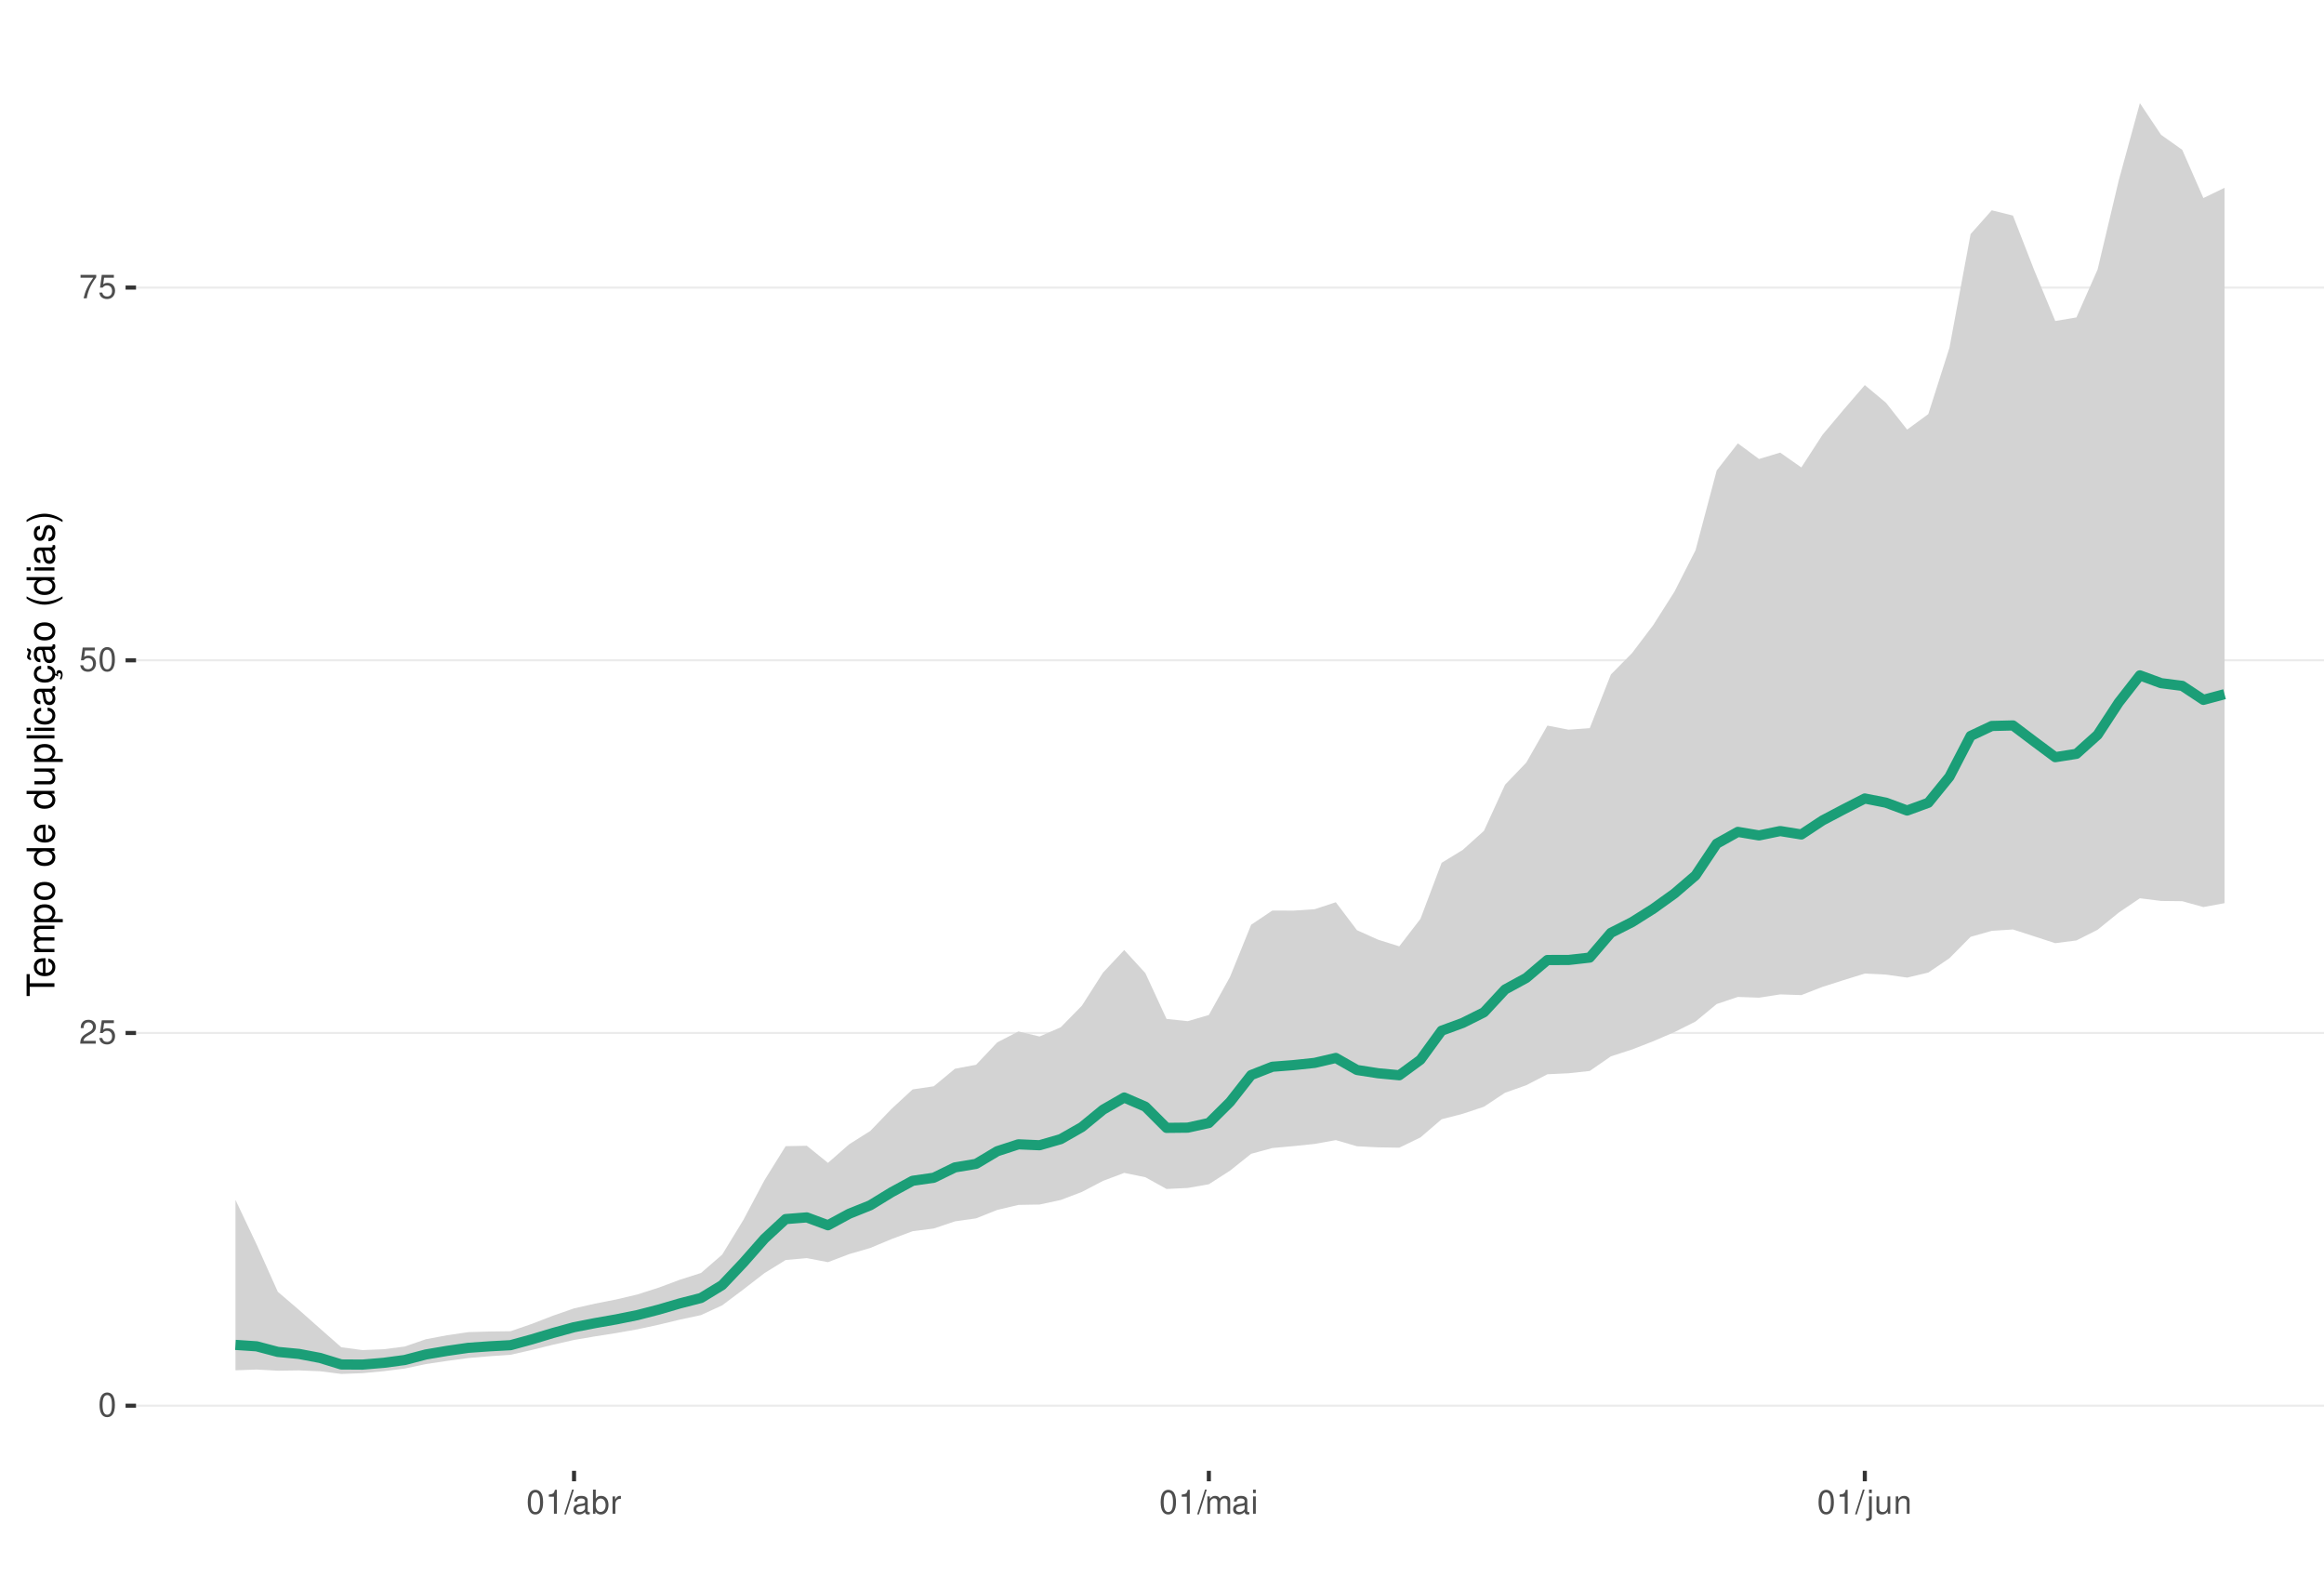
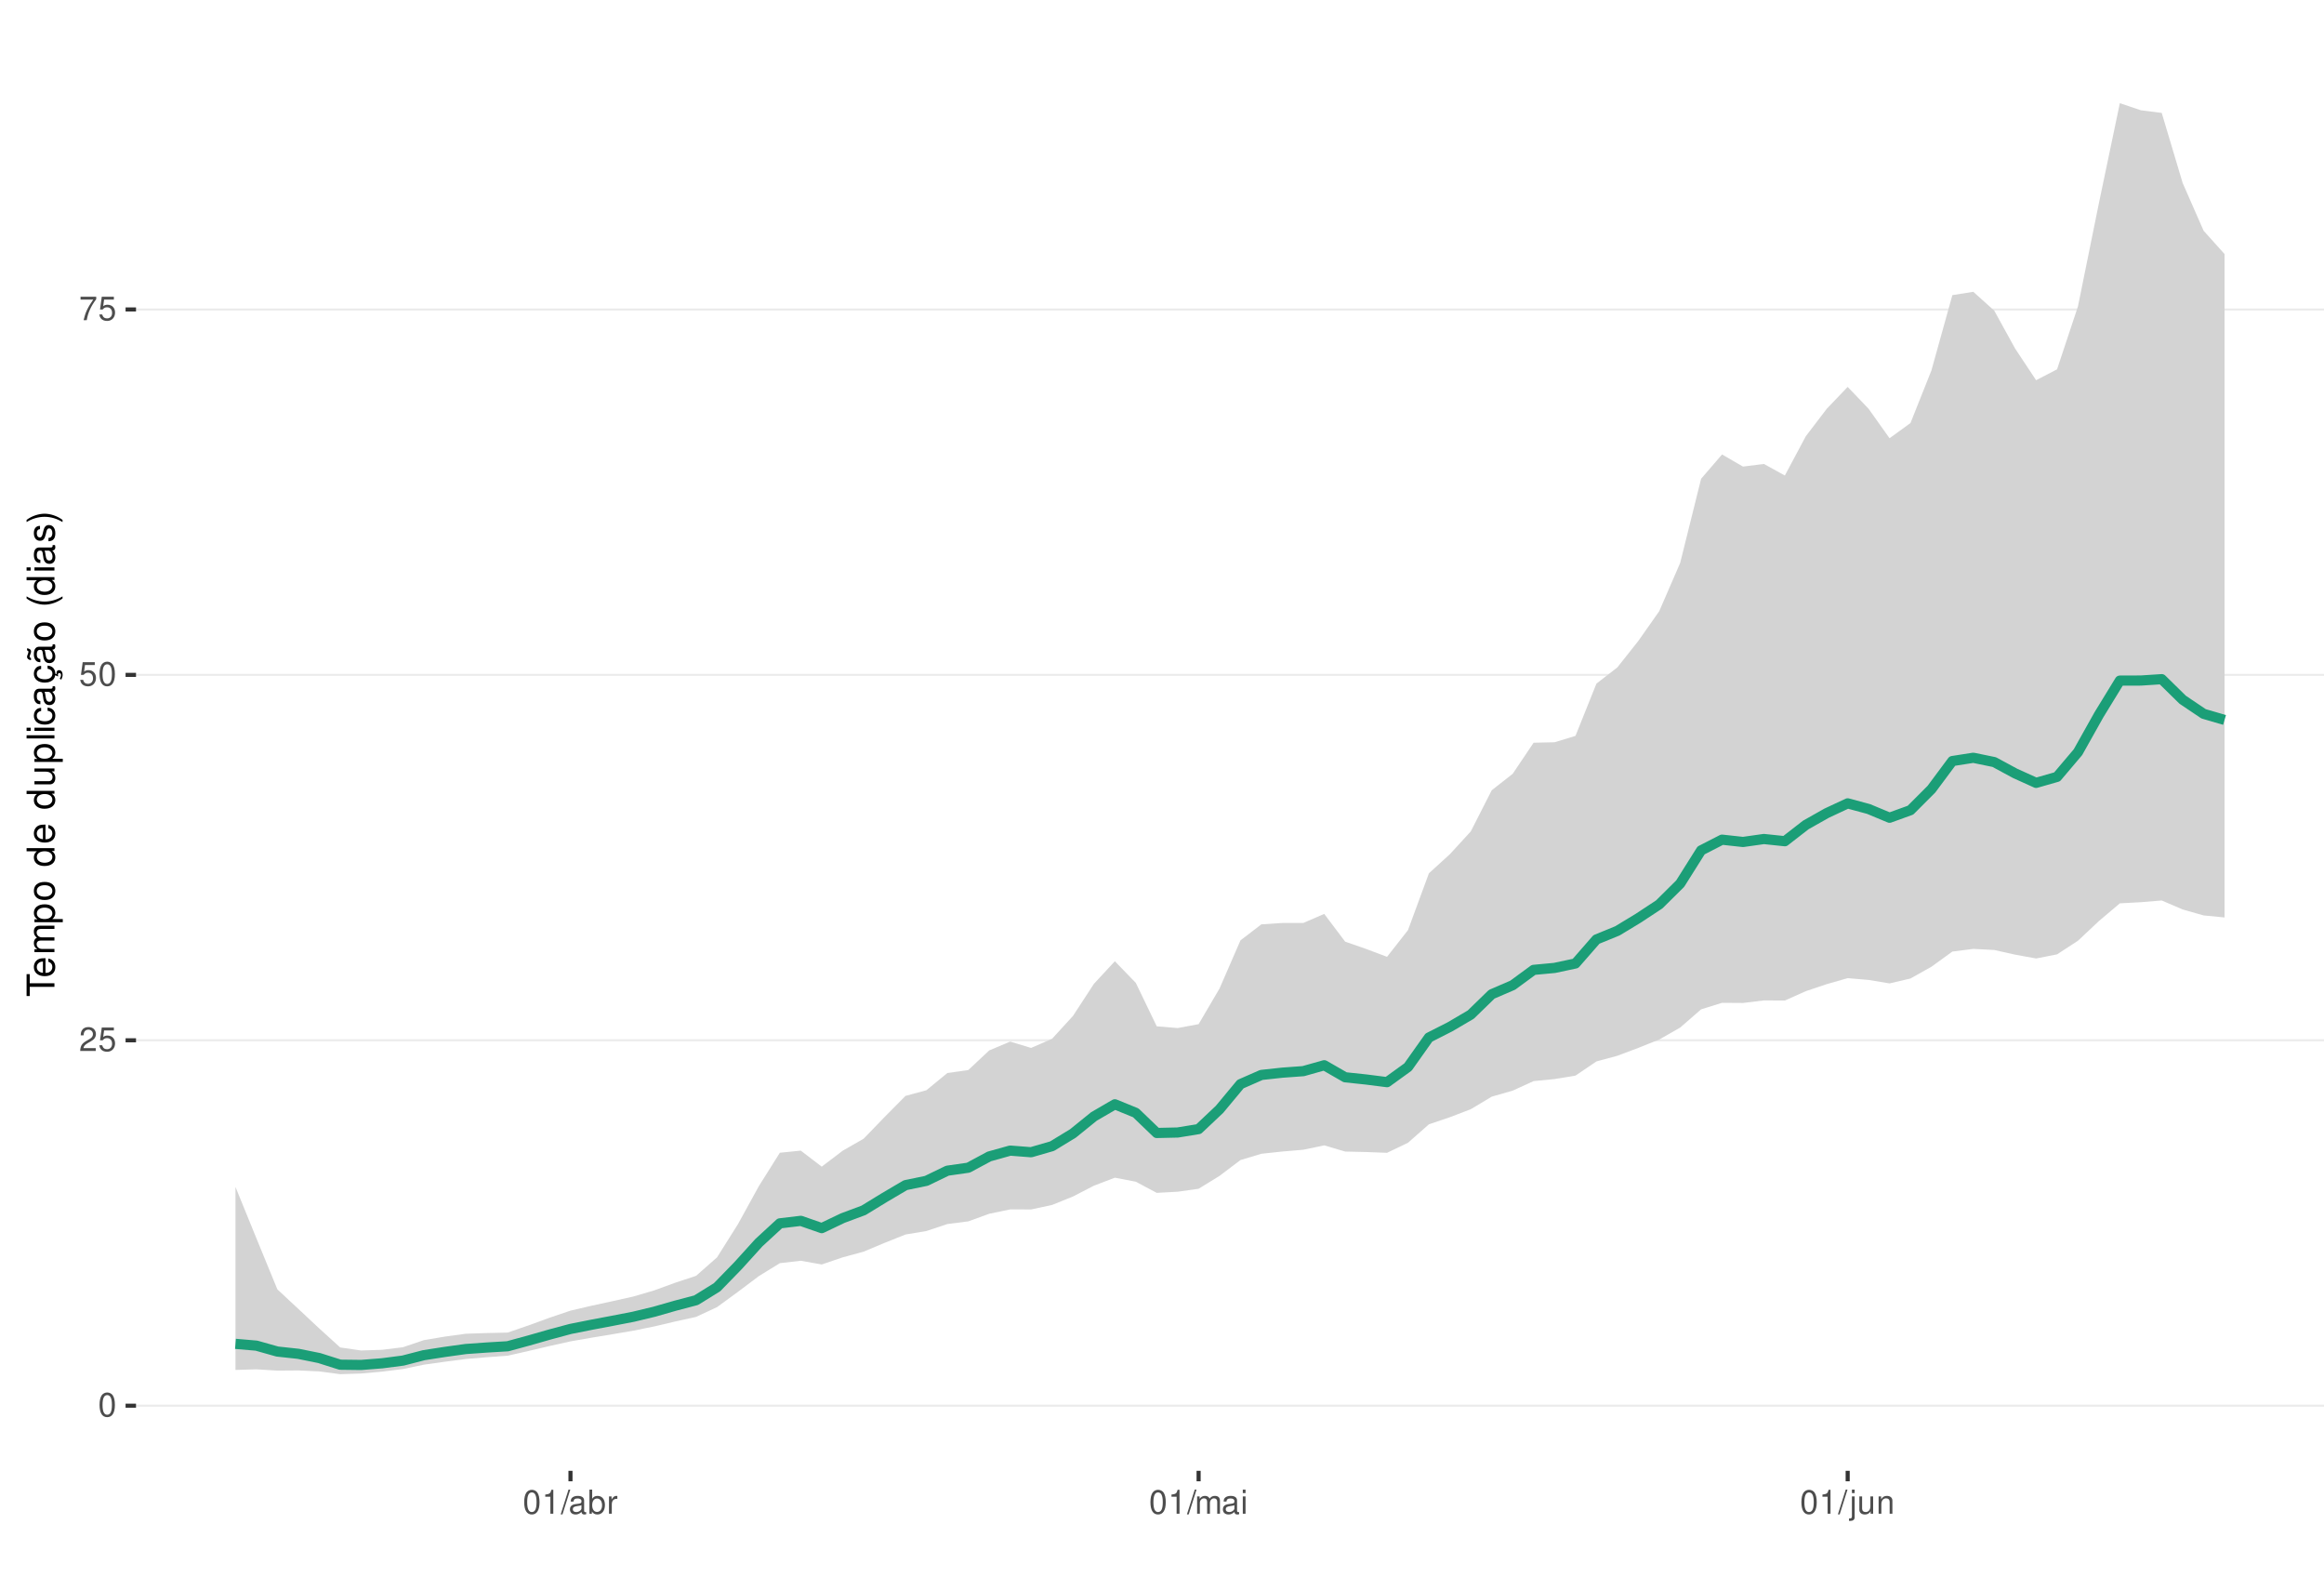
<svg xmlns="http://www.w3.org/2000/svg" xmlns:xlink="http://www.w3.org/1999/xlink" width="609pt" height="413pt" viewBox="0 0 609 413" version="1.1">
  <defs>
    <g>
      <symbol overflow="visible" id="glyph0-0">
        <path style="stroke:none;" d="" />
      </symbol>
      <symbol overflow="visible" id="glyph0-1">
        <path style="stroke:none;" d="M 2.375 -6.266 C 1.812 -6.266 1.297 -6 0.969 -5.578 C 0.578 -5.016 0.375 -4.188 0.375 -3.031 C 0.375 -0.922 1.062 0.203 2.375 0.203 C 3.672 0.203 4.391 -0.922 4.391 -2.984 C 4.391 -4.188 4.203 -5 3.797 -5.578 C 3.469 -6 2.953 -6.266 2.375 -6.266 Z M 2.375 -5.578 C 3.203 -5.578 3.609 -4.75 3.609 -3.047 C 3.609 -1.266 3.219 -0.438 2.359 -0.438 C 1.562 -0.438 1.156 -1.297 1.156 -3.016 C 1.156 -4.75 1.562 -5.578 2.375 -5.578 Z M 2.375 -5.578 " />
      </symbol>
      <symbol overflow="visible" id="glyph0-2">
        <path style="stroke:none;" d="M 4.375 -0.75 L 1.156 -0.75 C 1.234 -1.266 1.5 -1.594 2.266 -2.062 L 3.125 -2.547 C 3.984 -3.016 4.422 -3.656 4.422 -4.438 C 4.422 -4.953 4.219 -5.438 3.859 -5.781 C 3.484 -6.109 3.031 -6.266 2.453 -6.266 C 1.672 -6.266 1.094 -5.984 0.766 -5.438 C 0.547 -5.109 0.453 -4.719 0.438 -4.094 L 1.188 -4.094 C 1.219 -4.516 1.266 -4.766 1.375 -4.984 C 1.578 -5.359 1.969 -5.594 2.438 -5.594 C 3.125 -5.594 3.641 -5.094 3.641 -4.422 C 3.641 -3.906 3.359 -3.484 2.812 -3.172 L 2.016 -2.703 C 0.734 -1.969 0.359 -1.375 0.297 -0.016 L 4.375 -0.016 Z M 4.375 -0.75 " />
      </symbol>
      <symbol overflow="visible" id="glyph0-3">
        <path style="stroke:none;" d="M 4.125 -6.141 L 0.953 -6.141 L 0.5 -2.797 L 1.188 -2.797 C 1.547 -3.219 1.844 -3.375 2.328 -3.375 C 3.156 -3.375 3.656 -2.797 3.656 -1.891 C 3.656 -1.016 3.156 -0.469 2.312 -0.469 C 1.656 -0.469 1.25 -0.812 1.062 -1.5 L 0.297 -1.5 C 0.406 -1 0.5 -0.766 0.672 -0.531 C 1.016 -0.062 1.641 0.203 2.344 0.203 C 3.578 0.203 4.438 -0.703 4.438 -2 C 4.438 -3.219 3.641 -4.047 2.453 -4.047 C 2.031 -4.047 1.672 -3.938 1.328 -3.672 L 1.562 -5.391 L 4.125 -5.391 Z M 4.125 -6.141 " />
      </symbol>
      <symbol overflow="visible" id="glyph0-4">
        <path style="stroke:none;" d="M 4.5 -6.141 L 0.391 -6.141 L 0.391 -5.391 L 3.719 -5.391 C 2.25 -3.297 1.656 -2.016 1.188 0 L 2.016 0 C 2.344 -1.969 3.109 -3.656 4.5 -5.5 Z M 4.5 -6.141 " />
      </symbol>
      <symbol overflow="visible" id="glyph0-5">
        <path style="stroke:none;" d="M 2.234 -4.453 L 2.234 0 L 3 0 L 3 -6.266 L 2.5 -6.266 C 2.234 -5.297 2.062 -5.172 0.891 -5.016 L 0.891 -4.453 Z M 2.234 -4.453 " />
      </symbol>
      <symbol overflow="visible" id="glyph0-6">
        <path style="stroke:none;" d="M 1.984 -6.312 L -0.062 0.172 L 0.406 0.172 L 2.453 -6.312 Z M 1.984 -6.312 " />
      </symbol>
      <symbol overflow="visible" id="glyph0-7">
        <path style="stroke:none;" d="M 4.625 -0.422 C 4.547 -0.406 4.516 -0.406 4.469 -0.406 C 4.219 -0.406 4.078 -0.531 4.078 -0.766 L 4.078 -3.422 C 4.078 -4.234 3.5 -4.672 2.375 -4.672 C 1.719 -4.672 1.188 -4.469 0.875 -4.141 C 0.672 -3.906 0.578 -3.641 0.562 -3.188 L 1.297 -3.188 C 1.344 -3.75 1.672 -4 2.359 -4 C 3.016 -4 3.375 -3.75 3.375 -3.328 L 3.375 -3.141 C 3.359 -2.828 3.203 -2.703 2.609 -2.625 C 1.594 -2.5 1.438 -2.469 1.156 -2.359 C 0.625 -2.125 0.359 -1.734 0.359 -1.141 C 0.359 -0.312 0.938 0.203 1.859 0.203 C 2.422 0.203 2.875 0 3.391 -0.469 C 3.438 0 3.672 0.203 4.141 0.203 C 4.297 0.203 4.391 0.188 4.625 0.125 Z M 3.375 -1.422 C 3.375 -1.188 3.297 -1.031 3.078 -0.844 C 2.781 -0.578 2.438 -0.438 2.016 -0.438 C 1.453 -0.438 1.109 -0.703 1.109 -1.156 C 1.109 -1.641 1.422 -1.875 2.203 -1.984 C 2.984 -2.094 3.125 -2.125 3.375 -2.234 Z M 3.375 -1.422 " />
      </symbol>
      <symbol overflow="visible" id="glyph0-8">
        <path style="stroke:none;" d="M 0.469 -6.312 L 0.469 0 L 1.109 0 L 1.109 -0.578 C 1.469 -0.047 1.922 0.203 2.547 0.203 C 3.75 0.203 4.531 -0.781 4.531 -2.281 C 4.531 -3.75 3.797 -4.672 2.594 -4.672 C 1.969 -4.672 1.531 -4.438 1.188 -3.922 L 1.188 -6.312 Z M 2.453 -3.984 C 3.25 -3.984 3.781 -3.297 3.781 -2.203 C 3.781 -1.172 3.234 -0.469 2.453 -0.469 C 1.672 -0.469 1.188 -1.172 1.188 -2.234 C 1.188 -3.297 1.672 -3.984 2.453 -3.984 Z M 2.453 -3.984 " />
      </symbol>
      <symbol overflow="visible" id="glyph0-9">
        <path style="stroke:none;" d="M 0.594 -4.531 L 0.594 0 L 1.328 0 L 1.328 -2.359 C 1.328 -3.438 1.781 -3.938 2.781 -3.906 L 2.781 -4.641 C 2.656 -4.656 2.594 -4.672 2.5 -4.672 C 2.031 -4.672 1.672 -4.391 1.266 -3.719 L 1.266 -4.531 Z M 0.594 -4.531 " />
      </symbol>
      <symbol overflow="visible" id="glyph0-10">
        <path style="stroke:none;" d="M 0.609 -4.531 L 0.609 0 L 1.328 0 L 1.328 -2.844 C 1.328 -3.5 1.812 -4.031 2.391 -4.031 C 2.938 -4.031 3.234 -3.703 3.234 -3.125 L 3.234 0 L 3.969 0 L 3.969 -2.844 C 3.969 -3.5 4.438 -4.031 5.031 -4.031 C 5.562 -4.031 5.875 -3.703 5.875 -3.125 L 5.875 0 L 6.594 0 L 6.594 -3.406 C 6.594 -4.219 6.125 -4.672 5.281 -4.672 C 4.672 -4.672 4.312 -4.484 3.891 -3.969 C 3.625 -4.453 3.25 -4.672 2.672 -4.672 C 2.062 -4.672 1.656 -4.438 1.266 -3.891 L 1.266 -4.531 Z M 0.609 -4.531 " />
      </symbol>
      <symbol overflow="visible" id="glyph0-11">
        <path style="stroke:none;" d="M 1.297 -4.531 L 0.578 -4.531 L 0.578 0 L 1.297 0 Z M 1.297 -6.312 L 0.578 -6.312 L 0.578 -5.406 L 1.297 -5.406 Z M 1.297 -6.312 " />
      </symbol>
      <symbol overflow="visible" id="glyph0-12">
        <path style="stroke:none;" d="M 0.609 -4.531 L 0.609 0.656 C 0.609 1.109 0.469 1.25 0.016 1.25 C -0.031 1.25 -0.062 1.25 -0.156 1.25 L -0.156 1.859 C -0.062 1.875 -0.031 1.891 0.094 1.891 C 0.906 1.891 1.328 1.562 1.328 0.938 L 1.328 -4.531 Z M 1.328 -6.312 L 0.609 -6.312 L 0.609 -5.406 L 1.328 -5.406 Z M 1.328 -6.312 " />
      </symbol>
      <symbol overflow="visible" id="glyph0-13">
        <path style="stroke:none;" d="M 4.172 0 L 4.172 -4.531 L 3.453 -4.531 L 3.453 -1.969 C 3.453 -1.031 2.969 -0.438 2.219 -0.438 C 1.641 -0.438 1.281 -0.781 1.281 -1.328 L 1.281 -4.531 L 0.562 -4.531 L 0.562 -1.031 C 0.562 -0.281 1.125 0.203 2.016 0.203 C 2.672 0.203 3.094 -0.031 3.516 -0.625 L 3.516 0 Z M 4.172 0 " />
      </symbol>
      <symbol overflow="visible" id="glyph0-14">
        <path style="stroke:none;" d="M 0.609 -4.531 L 0.609 0 L 1.328 0 L 1.328 -2.5 C 1.328 -3.422 1.812 -4.031 2.562 -4.031 C 3.141 -4.031 3.5 -3.688 3.5 -3.141 L 3.5 0 L 4.219 0 L 4.219 -3.422 C 4.219 -4.188 3.656 -4.672 2.781 -4.672 C 2.109 -4.672 1.672 -4.406 1.266 -3.781 L 1.266 -4.531 Z M 0.609 -4.531 " />
      </symbol>
      <symbol overflow="visible" id="glyph1-0">
        <path style="stroke:none;" d="" />
      </symbol>
      <symbol overflow="visible" id="glyph1-1">
        <path style="stroke:none;" d="M -6.469 -3.547 L -6.469 -5.938 L -7.297 -5.938 L -7.297 -0.203 L -6.469 -0.203 L -6.469 -2.609 L 0 -2.609 L 0 -3.547 Z M -6.469 -3.547 " />
      </symbol>
      <symbol overflow="visible" id="glyph1-2">
        <path style="stroke:none;" d="M -2.344 -5.125 C -3.141 -5.125 -3.625 -5.062 -4.016 -4.922 C -4.875 -4.578 -5.391 -3.781 -5.391 -2.797 C -5.391 -1.344 -4.281 -0.406 -2.547 -0.406 C -0.812 -0.406 0.234 -1.297 0.234 -2.781 C 0.234 -3.984 -0.453 -4.812 -1.594 -5.016 L -1.594 -4.188 C -0.906 -3.953 -0.547 -3.484 -0.547 -2.812 C -0.547 -2.281 -0.781 -1.828 -1.219 -1.547 C -1.516 -1.344 -1.812 -1.281 -2.344 -1.266 Z M -3.016 -1.297 C -3.984 -1.359 -4.625 -1.953 -4.625 -2.797 C -4.625 -3.641 -3.953 -4.234 -3.016 -4.234 Z M -3.016 -1.297 " />
      </symbol>
      <symbol overflow="visible" id="glyph1-3">
        <path style="stroke:none;" d="M -5.234 -0.703 L 0 -0.703 L 0 -1.547 L -3.297 -1.547 C -4.047 -1.547 -4.656 -2.094 -4.656 -2.766 C -4.656 -3.391 -4.281 -3.734 -3.609 -3.734 L 0 -3.734 L 0 -4.578 L -3.297 -4.578 C -4.047 -4.578 -4.656 -5.125 -4.656 -5.812 C -4.656 -6.422 -4.266 -6.781 -3.609 -6.781 L 0 -6.781 L 0 -7.625 L -3.938 -7.625 C -4.875 -7.625 -5.391 -7.078 -5.391 -6.094 C -5.391 -5.406 -5.188 -4.984 -4.594 -4.484 C -5.156 -4.188 -5.391 -3.766 -5.391 -3.078 C -5.391 -2.375 -5.125 -1.906 -4.5 -1.469 L -5.234 -1.469 Z M -5.234 -0.703 " />
      </symbol>
      <symbol overflow="visible" id="glyph1-4">
        <path style="stroke:none;" d="M 2.188 -0.547 L 2.188 -1.375 L -0.547 -1.375 C -0.016 -1.812 0.234 -2.312 0.234 -2.984 C 0.234 -4.344 -0.859 -5.234 -2.531 -5.234 C -4.297 -5.234 -5.391 -4.375 -5.391 -2.984 C -5.391 -2.266 -5.062 -1.703 -4.453 -1.312 L -5.234 -1.312 L -5.234 -0.547 Z M -4.609 -2.844 C -4.609 -3.766 -3.797 -4.359 -2.547 -4.359 C -1.359 -4.359 -0.547 -3.75 -0.547 -2.844 C -0.547 -1.953 -1.344 -1.375 -2.578 -1.375 C -3.812 -1.375 -4.609 -1.953 -4.609 -2.844 Z M -4.609 -2.844 " />
      </symbol>
      <symbol overflow="visible" id="glyph1-5">
        <path style="stroke:none;" d="M -5.391 -2.719 C -5.391 -1.234 -4.344 -0.359 -2.578 -0.359 C -0.812 -0.359 0.234 -1.234 0.234 -2.734 C 0.234 -4.203 -0.812 -5.094 -2.547 -5.094 C -4.359 -5.094 -5.391 -4.234 -5.391 -2.719 Z M -4.625 -2.734 C -4.625 -3.672 -3.844 -4.234 -2.547 -4.234 C -1.312 -4.234 -0.547 -3.656 -0.547 -2.734 C -0.547 -1.797 -1.312 -1.234 -2.578 -1.234 C -3.844 -1.234 -4.625 -1.797 -4.625 -2.734 Z M -4.625 -2.734 " />
      </symbol>
      <symbol overflow="visible" id="glyph1-6">
        <path style="stroke:none;" d="" />
      </symbol>
      <symbol overflow="visible" id="glyph1-7">
        <path style="stroke:none;" d="M -7.297 -4.953 L -7.297 -4.125 L -4.578 -4.125 C -5.109 -3.766 -5.391 -3.203 -5.391 -2.516 C -5.391 -1.156 -4.297 -0.266 -2.625 -0.266 C -0.859 -0.266 0.234 -1.125 0.234 -2.547 C 0.234 -3.266 -0.047 -3.766 -0.688 -4.203 L 0 -4.203 L 0 -4.953 Z M -4.609 -2.656 C -4.609 -3.547 -3.812 -4.125 -2.562 -4.125 C -1.344 -4.125 -0.547 -3.547 -0.547 -2.656 C -0.547 -1.734 -1.359 -1.125 -2.578 -1.125 C -3.797 -1.125 -4.609 -1.734 -4.609 -2.656 Z M -4.609 -2.656 " />
      </symbol>
      <symbol overflow="visible" id="glyph1-8">
        <path style="stroke:none;" d="M 0 -4.812 L -5.234 -4.812 L -5.234 -3.984 L -2.266 -3.984 C -1.203 -3.984 -0.5 -3.438 -0.5 -2.562 C -0.5 -1.906 -0.906 -1.484 -1.531 -1.484 L -5.234 -1.484 L -5.234 -0.656 L -1.203 -0.656 C -0.328 -0.656 0.234 -1.297 0.234 -2.312 C 0.234 -3.094 -0.047 -3.578 -0.734 -4.062 L 0 -4.062 Z M 0 -4.812 " />
      </symbol>
      <symbol overflow="visible" id="glyph1-9">
        <path style="stroke:none;" d="M -7.297 -1.516 L -7.297 -0.688 L 0 -0.688 L 0 -1.516 Z M -7.297 -1.516 " />
      </symbol>
      <symbol overflow="visible" id="glyph1-10">
        <path style="stroke:none;" d="M -5.234 -1.5 L -5.234 -0.672 L 0 -0.672 L 0 -1.5 Z M -7.297 -1.5 L -7.297 -0.656 L -6.234 -0.656 L -6.234 -1.5 Z M -7.297 -1.5 " />
      </symbol>
      <symbol overflow="visible" id="glyph1-11">
        <path style="stroke:none;" d="M -3.484 -4.703 C -3.984 -4.672 -4.312 -4.562 -4.609 -4.359 C -5.094 -4 -5.391 -3.375 -5.391 -2.641 C -5.391 -1.219 -4.266 -0.312 -2.531 -0.312 C -0.844 -0.312 0.234 -1.203 0.234 -2.625 C 0.234 -3.875 -0.516 -4.672 -1.797 -4.766 L -1.797 -3.938 C -0.953 -3.797 -0.547 -3.359 -0.547 -2.656 C -0.547 -1.734 -1.297 -1.188 -2.531 -1.188 C -3.844 -1.188 -4.625 -1.719 -4.625 -2.625 C -4.625 -3.328 -4.203 -3.766 -3.484 -3.875 Z M -3.484 -4.703 " />
      </symbol>
      <symbol overflow="visible" id="glyph1-12">
        <path style="stroke:none;" d="M -0.484 -5.344 C -0.469 -5.266 -0.469 -5.219 -0.469 -5.172 C -0.469 -4.875 -0.625 -4.719 -0.875 -4.719 L -3.953 -4.719 C -4.891 -4.719 -5.391 -4.047 -5.391 -2.75 C -5.391 -1.984 -5.172 -1.375 -4.781 -1.016 C -4.516 -0.766 -4.203 -0.672 -3.688 -0.656 L -3.688 -1.484 C -4.328 -1.562 -4.625 -1.938 -4.625 -2.719 C -4.625 -3.484 -4.344 -3.891 -3.844 -3.891 L -3.625 -3.891 C -3.266 -3.875 -3.125 -3.703 -3.047 -3.016 C -2.891 -1.844 -2.844 -1.656 -2.719 -1.344 C -2.453 -0.734 -2 -0.422 -1.312 -0.422 C -0.375 -0.422 0.234 -1.078 0.234 -2.141 C 0.234 -2.797 0 -3.328 -0.547 -3.922 C 0 -3.984 0.234 -4.234 0.234 -4.781 C 0.234 -4.953 0.203 -5.062 0.141 -5.344 Z M -1.656 -3.891 C -1.375 -3.891 -1.203 -3.812 -0.969 -3.562 C -0.656 -3.219 -0.5 -2.812 -0.5 -2.312 C -0.5 -1.672 -0.812 -1.297 -1.344 -1.297 C -1.891 -1.297 -2.172 -1.656 -2.297 -2.547 C -2.422 -3.438 -2.453 -3.609 -2.594 -3.891 Z M -1.656 -3.891 " />
      </symbol>
      <symbol overflow="visible" id="glyph1-13">
        <path style="stroke:none;" d="M 0.234 -2.641 C 0.234 -3.875 -0.547 -4.703 -1.797 -4.766 L -1.797 -3.938 C -0.953 -3.797 -0.531 -3.359 -0.531 -2.656 C -0.531 -1.734 -1.281 -1.188 -2.516 -1.188 C -3.844 -1.188 -4.625 -1.719 -4.625 -2.625 C -4.625 -3.328 -4.203 -3.766 -3.484 -3.875 L -3.484 -4.703 C -3.984 -4.672 -4.312 -4.562 -4.609 -4.359 C -5.094 -4 -5.391 -3.375 -5.391 -2.641 C -5.391 -1.219 -4.266 -0.312 -2.531 -0.312 C -1.469 -0.312 -0.625 -0.672 -0.156 -1.312 C 0.047 -1.594 0.125 -1.812 0.203 -2.25 L 0.922 -1.938 L 0.984 -2.062 C 0.938 -2.188 0.906 -2.25 0.906 -2.375 C 0.906 -2.656 1.047 -2.828 1.281 -2.828 C 1.547 -2.828 1.734 -2.594 1.734 -2.297 C 1.734 -2.031 1.672 -1.844 1.438 -1.406 L 1.406 -1.312 L 1.812 -1.094 C 2.078 -1.75 2.141 -1.953 2.141 -2.344 C 2.141 -3.109 1.781 -3.578 1.203 -3.578 C 0.781 -3.578 0.547 -3.297 0.547 -2.797 C 0.547 -2.703 0.547 -2.641 0.562 -2.516 Z M 0.234 -2.641 " />
      </symbol>
      <symbol overflow="visible" id="glyph1-14">
        <path style="stroke:none;" d="M -0.484 -5.344 C -0.469 -5.266 -0.469 -5.219 -0.469 -5.172 C -0.469 -4.875 -0.625 -4.719 -0.875 -4.719 L -3.953 -4.719 C -4.891 -4.719 -5.391 -4.047 -5.391 -2.75 C -5.391 -1.984 -5.172 -1.375 -4.781 -1.016 C -4.516 -0.766 -4.203 -0.672 -3.688 -0.656 L -3.688 -1.484 C -4.328 -1.562 -4.625 -1.938 -4.625 -2.719 C -4.625 -3.484 -4.344 -3.891 -3.844 -3.891 L -3.625 -3.891 C -3.266 -3.875 -3.125 -3.703 -3.047 -3.016 C -2.891 -1.844 -2.844 -1.656 -2.719 -1.344 C -2.453 -0.734 -2 -0.422 -1.312 -0.422 C -0.375 -0.422 0.234 -1.078 0.234 -2.141 C 0.234 -2.797 0 -3.328 -0.547 -3.922 C 0 -3.984 0.234 -4.234 0.234 -4.781 C 0.234 -4.953 0.203 -5.062 0.141 -5.344 Z M -1.656 -3.891 C -1.375 -3.891 -1.203 -3.812 -0.969 -3.562 C -0.656 -3.219 -0.5 -2.812 -0.5 -2.312 C -0.5 -1.672 -0.812 -1.297 -1.344 -1.297 C -1.891 -1.297 -2.172 -1.656 -2.297 -2.547 C -2.422 -3.438 -2.453 -3.609 -2.594 -3.891 Z M -7.172 -3.75 C -6.922 -3.672 -6.812 -3.547 -6.812 -3.375 C -6.812 -3.25 -6.875 -2.984 -6.984 -2.734 C -7.156 -2.312 -7.172 -2.25 -7.172 -2.047 C -7.172 -1.594 -6.797 -1.297 -6.141 -1.188 L -6.141 -1.766 C -6.375 -1.812 -6.5 -1.938 -6.5 -2.094 C -6.5 -2.203 -6.469 -2.344 -6.375 -2.578 C -6.156 -3.156 -6.125 -3.234 -6.125 -3.438 C -6.125 -3.922 -6.484 -4.219 -7.172 -4.312 Z M -7.172 -3.75 " />
      </symbol>
      <symbol overflow="visible" id="glyph1-15">
        <path style="stroke:none;" d="M -7.297 -2.359 C -5.984 -1.359 -4.156 -0.734 -2.594 -0.734 C -1.016 -0.734 0.812 -1.359 2.125 -2.359 L 2.125 -2.906 C 0.688 -2.031 -0.984 -1.547 -2.594 -1.547 C -4.188 -1.547 -5.875 -2.031 -7.297 -2.906 Z M -7.297 -2.359 " />
      </symbol>
      <symbol overflow="visible" id="glyph1-16">
        <path style="stroke:none;" d="M -3.781 -4.375 C -4.812 -4.375 -5.391 -3.688 -5.391 -2.484 C -5.391 -1.266 -4.766 -0.469 -3.797 -0.469 C -2.969 -0.469 -2.578 -0.891 -2.281 -2.125 L -2.094 -2.906 C -1.953 -3.484 -1.734 -3.719 -1.375 -3.719 C -0.875 -3.719 -0.547 -3.234 -0.547 -2.5 C -0.547 -2.047 -0.672 -1.672 -0.891 -1.453 C -1.047 -1.328 -1.188 -1.266 -1.562 -1.219 L -1.562 -0.344 C -0.344 -0.375 0.234 -1.062 0.234 -2.438 C 0.234 -3.75 -0.422 -4.594 -1.438 -4.594 C -2.203 -4.594 -2.641 -4.156 -2.891 -3.109 L -3.078 -2.312 C -3.234 -1.625 -3.453 -1.344 -3.828 -1.344 C -4.312 -1.344 -4.625 -1.766 -4.625 -2.453 C -4.625 -3.125 -4.328 -3.484 -3.781 -3.5 Z M -3.781 -4.375 " />
      </symbol>
      <symbol overflow="visible" id="glyph1-17">
        <path style="stroke:none;" d="M 2.125 -0.938 C 0.812 -1.938 -1.016 -2.562 -2.578 -2.562 C -4.156 -2.562 -5.984 -1.938 -7.297 -0.938 L -7.297 -0.375 C -5.859 -1.266 -4.188 -1.75 -2.578 -1.75 C -0.984 -1.75 0.703 -1.266 2.125 -0.375 Z M 2.125 -0.938 " />
      </symbol>
    </g>
    <clipPath id="clip1">
      <path d="M 35.645 9.961 L 609 9.961 L 609 385.328 L 35.645 385.328 Z M 35.645 9.961 " />
    </clipPath>
    <clipPath id="clip2">
      <path d="M 35.645 368 L 609 368 L 609 369 L 35.645 369 Z M 35.645 368 " />
    </clipPath>
    <clipPath id="clip3">
-       <path d="M 35.645 270 L 609 270 L 609 271 L 35.645 271 Z M 35.645 270 " />
+       <path d="M 35.645 272 L 609 272 L 609 273 L 35.645 273 Z M 35.645 272 " />
    </clipPath>
    <clipPath id="clip4">
-       <path d="M 35.645 172 L 609 172 L 609 174 L 35.645 174 Z M 35.645 172 " />
+       <path d="M 35.645 176 L 609 176 L 609 178 L 35.645 178 Z M 35.645 176 " />
    </clipPath>
    <clipPath id="clip5">
-       <path d="M 35.645 75 L 609 75 L 609 76 L 35.645 76 Z M 35.645 75 " />
+       <path d="M 35.645 80 L 609 80 L 609 82 L 35.645 82 Z M 35.645 80 " />
    </clipPath>
  </defs>
  <g id="surface344">
    <rect x="0" y="0" width="609" height="413" style="fill:rgb(100%,100%,100%);fill-opacity:1;stroke:none;" />
    <rect x="0" y="0" width="609" height="413" style="fill:rgb(100%,100%,100%);fill-opacity:1;stroke:none;" />
    <path style="fill:none;stroke-width:1.067;stroke-linecap:round;stroke-linejoin:round;stroke:rgb(100%,100%,100%);stroke-opacity:1;stroke-miterlimit:10;" d="M 0 413 L 609 413 L 609 0 L 0 0 Z M 0 413 " />
    <g clip-path="url(#clip1)" clip-rule="nonzero">
      <path style=" stroke:none;fill-rule:nonzero;fill:rgb(100%,100%,100%);fill-opacity:1;" d="M 35.645 385.328 L 609 385.328 L 609 9.961 L 35.645 9.961 Z M 35.645 385.328 " />
    </g>
    <g clip-path="url(#clip2)" clip-rule="nonzero">
      <path style="fill:none;stroke-width:0.533;stroke-linecap:butt;stroke-linejoin:round;stroke:rgb(92.157%,92.157%,92.157%);stroke-opacity:1;stroke-miterlimit:10;" d="M 35.645 368.266 L 609 368.266 " />
    </g>
    <g clip-path="url(#clip3)" clip-rule="nonzero">
-       <path style="fill:none;stroke-width:0.533;stroke-linecap:butt;stroke-linejoin:round;stroke:rgb(92.157%,92.157%,92.157%);stroke-opacity:1;stroke-miterlimit:10;" d="M 35.645 270.625 L 609 270.625 " />
+       <path style="fill:none;stroke-width:0.533;stroke-linecap:butt;stroke-linejoin:round;stroke:rgb(92.157%,92.157%,92.157%);stroke-opacity:1;stroke-miterlimit:10;" d="M 35.645 272.535 L 609 272.535 " />
    </g>
    <g clip-path="url(#clip4)" clip-rule="nonzero">
-       <path style="fill:none;stroke-width:0.533;stroke-linecap:butt;stroke-linejoin:round;stroke:rgb(92.157%,92.157%,92.157%);stroke-opacity:1;stroke-miterlimit:10;" d="M 35.645 172.984 L 609 172.984 " />
+       <path style="fill:none;stroke-width:0.533;stroke-linecap:butt;stroke-linejoin:round;stroke:rgb(92.157%,92.157%,92.157%);stroke-opacity:1;stroke-miterlimit:10;" d="M 35.645 176.805 L 609 176.805 " />
    </g>
    <g clip-path="url(#clip5)" clip-rule="nonzero">
-       <path style="fill:none;stroke-width:0.533;stroke-linecap:butt;stroke-linejoin:round;stroke:rgb(92.157%,92.157%,92.157%);stroke-opacity:1;stroke-miterlimit:10;" d="M 35.645 75.34 L 609 75.34 " />
-     </g>
-     <path style=" stroke:none;fill-rule:nonzero;fill:rgb(82.745%,82.745%,82.745%);fill-opacity:1;" d="M 61.707 314.352 L 67.25 326.031 L 72.797 338.422 L 78.34 343.164 L 83.887 348.078 L 89.434 352.957 L 94.977 353.699 L 100.523 353.477 L 106.066 352.766 L 111.613 350.852 L 117.156 349.809 L 122.703 348.996 L 128.246 348.832 L 133.793 348.758 L 139.336 346.844 L 144.883 344.699 L 150.426 342.77 L 155.973 341.52 L 161.516 340.426 L 167.062 339.117 L 172.605 337.34 L 178.152 335.27 L 183.695 333.5 L 189.242 328.691 L 194.789 319.621 L 200.332 309.191 L 205.879 300.277 L 211.422 300.168 L 216.969 304.652 L 222.512 299.785 L 228.059 296.289 L 233.602 290.527 L 239.148 285.406 L 244.691 284.586 L 250.238 279.992 L 255.781 278.949 L 261.328 273.086 L 266.871 270.223 L 272.418 271.543 L 277.961 269.129 L 283.508 263.469 L 289.051 254.801 L 294.598 248.887 L 300.141 254.941 L 305.688 266.934 L 311.234 267.531 L 316.777 265.91 L 322.324 255.918 L 327.867 242.258 L 333.414 238.547 L 338.957 238.562 L 344.504 238.199 L 350.047 236.371 L 355.594 243.695 L 361.137 246.184 L 366.684 247.922 L 372.227 240.719 L 377.773 226.047 L 383.316 222.652 L 388.863 217.668 L 394.406 205.57 L 399.953 199.789 L 405.496 190.094 L 411.043 191.16 L 416.586 190.762 L 422.133 176.703 L 427.68 171.09 L 433.223 163.766 L 438.77 155.039 L 444.312 144.137 L 449.859 123.254 L 455.402 116.156 L 460.949 120.246 L 466.492 118.574 L 472.039 122.461 L 477.582 113.91 L 483.129 107.312 L 488.672 100.887 L 494.219 105.516 L 499.762 112.547 L 505.309 108.48 L 510.852 91.094 L 516.398 61.32 L 521.941 55.094 L 527.488 56.473 L 533.035 70.715 L 538.578 84.094 L 544.125 83.156 L 549.668 70.609 L 555.215 47.262 L 560.758 27.023 L 566.305 35.32 L 571.848 39.246 L 577.395 51.887 L 582.938 49.199 L 582.938 236.613 L 577.395 237.633 L 571.848 236.098 L 566.305 236.031 L 560.758 235.332 L 555.215 239.086 L 549.668 243.582 L 544.125 246.379 L 538.578 247.098 L 533.035 245.297 L 527.488 243.504 L 521.941 243.863 L 516.398 245.43 L 510.852 251.035 L 505.309 254.793 L 499.762 256.113 L 494.219 255.328 L 488.672 255.055 L 483.129 256.773 L 477.582 258.539 L 472.039 260.699 L 466.492 260.516 L 460.949 261.375 L 455.402 261.176 L 449.859 263.035 L 444.312 267.621 L 438.77 270.398 L 433.223 272.789 L 427.68 274.945 L 422.133 276.742 L 416.586 280.574 L 411.043 281.172 L 405.496 281.438 L 399.953 284.312 L 394.406 286.273 L 388.863 289.941 L 383.316 291.793 L 377.773 293.227 L 372.227 297.984 L 366.684 300.676 L 361.137 300.582 L 355.594 300.301 L 350.047 298.691 L 344.504 299.688 L 338.957 300.262 L 333.414 300.766 L 327.867 302.273 L 322.324 306.691 L 316.777 310.254 L 311.234 311.227 L 305.688 311.488 L 300.141 308.414 L 294.598 307.277 L 289.051 309.367 L 283.508 312.266 L 277.961 314.371 L 272.418 315.566 L 266.871 315.668 L 261.328 316.977 L 255.781 319.188 L 250.238 319.977 L 244.691 321.844 L 239.148 322.559 L 233.602 324.625 L 228.059 326.945 L 222.512 328.559 L 216.969 330.668 L 211.422 329.605 L 205.879 330.102 L 200.332 333.531 L 194.789 337.82 L 189.242 341.98 L 183.695 344.531 L 178.152 345.719 L 172.605 347.055 L 167.062 348.25 L 161.516 349.23 L 155.973 350.098 L 150.426 351.047 L 144.883 352.305 L 139.336 353.672 L 133.793 354.926 L 128.246 355.316 L 122.703 355.781 L 117.156 356.531 L 111.613 357.359 L 106.066 358.535 L 100.523 359.234 L 94.977 359.75 L 89.434 359.949 L 83.887 359.242 L 78.34 359.02 L 72.797 359.098 L 67.25 358.793 L 61.707 358.992 Z M 61.707 314.352 " />
-     <path style="fill:none;stroke-width:2.667;stroke-linecap:butt;stroke-linejoin:round;stroke:rgb(10.588%,61.961%,46.667%);stroke-opacity:1;stroke-miterlimit:10;" d="M 61.707 352.34 L 67.25 352.711 L 72.797 354.176 L 78.34 354.703 L 83.887 355.758 L 89.434 357.465 L 94.977 357.5 L 100.523 357.035 L 106.066 356.297 L 111.613 354.844 L 117.156 353.906 L 122.703 353.105 L 128.246 352.715 L 133.793 352.414 L 139.336 350.898 L 144.883 349.227 L 150.426 347.703 L 155.973 346.621 L 161.516 345.648 L 167.062 344.527 L 172.605 343.098 L 178.152 341.473 L 183.695 340.051 L 189.242 336.672 L 194.789 330.809 L 200.332 324.516 L 205.879 319.375 L 211.422 318.938 L 216.969 320.996 L 222.512 317.992 L 228.059 315.758 L 233.602 312.363 L 239.148 309.344 L 244.691 308.547 L 250.238 305.836 L 255.781 304.914 L 261.328 301.602 L 266.871 299.793 L 272.418 300.035 L 277.961 298.434 L 283.508 295.27 L 289.051 290.719 L 294.598 287.531 L 300.141 289.93 L 305.688 295.484 L 311.234 295.426 L 316.777 294.207 L 322.324 288.711 L 327.867 281.645 L 333.414 279.469 L 338.957 279.039 L 344.504 278.457 L 350.047 277.164 L 355.594 280.316 L 361.137 281.176 L 366.684 281.699 L 372.227 277.637 L 377.773 270.02 L 383.316 267.984 L 388.863 265.211 L 394.406 259.227 L 399.953 256.199 L 405.496 251.504 L 411.043 251.496 L 416.586 250.871 L 422.133 244.395 L 427.68 241.578 L 433.223 238.086 L 438.77 234.102 L 444.312 229.348 L 449.859 221.035 L 455.402 217.938 L 460.949 218.867 L 466.492 217.723 L 472.039 218.617 L 477.582 214.949 L 483.129 212.027 L 488.672 209.191 L 494.219 210.289 L 499.762 212.344 L 505.309 210.312 L 510.852 203.492 L 516.398 192.805 L 521.941 190.191 L 527.488 190.051 L 533.035 194.242 L 538.578 198.367 L 544.125 197.492 L 549.668 192.516 L 555.215 184.039 L 560.758 176.934 L 566.305 178.973 L 571.848 179.684 L 577.395 183.348 L 582.938 181.867 " />
+       <path style="fill:none;stroke-width:0.533;stroke-linecap:butt;stroke-linejoin:round;stroke:rgb(92.157%,92.157%,92.157%);stroke-opacity:1;stroke-miterlimit:10;" d="M 35.645 81.074 L 609 81.074 " />
+     </g>
+     <path style=" stroke:none;fill-rule:nonzero;fill:rgb(82.745%,82.745%,82.745%);fill-opacity:1;" d="M 61.707 310.961 L 67.191 324.414 L 72.68 337.789 L 78.168 342.895 L 83.652 348.023 L 89.141 353.008 L 94.625 353.801 L 100.113 353.625 L 105.602 352.949 L 111.086 351.086 L 116.574 350.168 L 122.059 349.414 L 127.547 349.234 L 133.031 349.113 L 138.52 347.223 L 144.008 345.223 L 149.492 343.367 L 154.98 342.086 L 160.465 340.895 L 165.953 339.668 L 171.441 338.059 L 176.926 336.055 L 182.414 334.242 L 187.898 329.406 L 193.387 320.695 L 198.871 310.723 L 204.359 301.996 L 209.848 301.445 L 215.332 305.641 L 220.82 301.473 L 226.305 298.328 L 231.793 292.648 L 237.281 287.109 L 242.766 285.621 L 248.254 281.109 L 253.738 280.332 L 259.227 275.188 L 264.711 272.875 L 270.199 274.539 L 275.688 272.145 L 281.172 266.156 L 286.66 257.746 L 292.145 251.828 L 297.633 257.488 L 303.121 268.875 L 308.605 269.328 L 314.094 268.312 L 319.578 258.969 L 325.066 246.352 L 330.551 242.156 L 336.039 241.805 L 341.527 241.801 L 347.012 239.426 L 352.5 246.699 L 357.984 248.605 L 363.473 250.672 L 368.961 243.672 L 374.445 228.789 L 379.934 223.789 L 385.418 217.812 L 390.906 207.031 L 396.391 202.73 L 401.879 194.578 L 407.367 194.457 L 412.852 192.789 L 418.34 179.098 L 423.824 174.848 L 429.312 167.926 L 434.801 160.117 L 440.285 147.484 L 445.773 125.43 L 451.258 119.059 L 456.746 122.234 L 462.23 121.547 L 467.719 124.578 L 473.207 114.289 L 478.691 107.102 L 484.18 101.363 L 489.664 107.094 L 495.152 114.812 L 500.637 110.828 L 506.125 97.047 L 511.613 77.32 L 517.098 76.449 L 522.586 81.379 L 528.07 91.336 L 533.559 99.609 L 539.047 96.758 L 544.531 80.254 L 550.02 53.191 L 555.504 27.023 L 560.992 28.887 L 566.477 29.582 L 571.965 47.953 L 577.453 60.449 L 582.938 66.551 L 582.938 240.359 L 577.453 239.824 L 571.965 238.262 L 566.477 235.91 L 560.992 236.359 L 555.504 236.656 L 550.02 241.293 L 544.531 246.453 L 539.047 250.027 L 533.559 251.105 L 528.07 250.102 L 522.586 248.879 L 517.098 248.594 L 511.613 249.293 L 506.125 253.27 L 500.637 256.348 L 495.152 257.637 L 489.664 256.727 L 484.18 256.258 L 478.691 257.828 L 473.207 259.668 L 467.719 262.121 L 462.23 262.094 L 456.746 262.758 L 451.258 262.723 L 445.773 264.43 L 440.285 269.207 L 434.801 272.34 L 429.312 274.531 L 423.824 276.594 L 418.34 278.074 L 412.852 281.793 L 407.367 282.691 L 401.879 283.23 L 396.391 285.727 L 390.906 287.305 L 385.418 290.59 L 379.934 292.691 L 374.445 294.551 L 368.961 299.383 L 363.473 302.016 L 357.984 301.809 L 352.5 301.688 L 347.012 300.066 L 341.527 301.211 L 336.039 301.676 L 330.551 302.266 L 325.066 303.91 L 319.578 308.059 L 314.094 311.434 L 308.605 312.207 L 303.121 312.508 L 297.633 309.586 L 292.145 308.535 L 286.66 310.629 L 281.172 313.465 L 275.688 315.676 L 270.199 316.855 L 264.711 316.84 L 259.227 317.984 L 253.738 319.977 L 248.254 320.676 L 242.766 322.504 L 237.281 323.418 L 231.793 325.613 L 226.305 327.91 L 220.82 329.406 L 215.332 331.27 L 209.848 330.297 L 204.359 330.926 L 198.871 334.305 L 193.387 338.434 L 187.898 342.445 L 182.414 345.004 L 176.926 346.211 L 171.441 347.504 L 165.953 348.617 L 160.465 349.551 L 154.98 350.461 L 149.492 351.414 L 144.008 352.637 L 138.52 353.926 L 133.031 355.164 L 127.547 355.57 L 122.059 356.031 L 116.574 356.75 L 111.086 357.52 L 105.602 358.664 L 100.113 359.344 L 94.625 359.832 L 89.141 360.012 L 83.652 359.281 L 78.168 359.031 L 72.68 359.074 L 67.191 358.738 L 61.707 358.898 Z M 61.707 310.961 " />
+     <path style="fill:none;stroke-width:2.667;stroke-linecap:butt;stroke-linejoin:round;stroke:rgb(10.588%,61.961%,46.667%);stroke-opacity:1;stroke-miterlimit:10;" d="M 61.707 352.066 L 67.191 352.535 L 72.68 354.082 L 78.168 354.676 L 83.652 355.785 L 89.141 357.527 L 94.625 357.594 L 100.113 357.16 L 105.602 356.449 L 111.086 355.031 L 116.574 354.18 L 122.059 353.418 L 127.547 353.027 L 133.031 352.699 L 138.52 351.203 L 144.008 349.633 L 149.492 348.16 L 154.98 347.066 L 160.465 346.031 L 165.953 344.969 L 171.441 343.652 L 176.926 342.078 L 182.414 340.633 L 187.898 337.234 L 193.387 331.594 L 198.871 325.547 L 204.359 320.496 L 209.848 319.84 L 215.332 321.75 L 220.82 319.129 L 226.305 317.082 L 231.793 313.723 L 237.281 310.488 L 242.766 309.355 L 248.254 306.699 L 253.738 305.918 L 259.227 302.969 L 264.711 301.438 L 270.199 301.863 L 275.688 300.277 L 281.172 296.938 L 286.66 292.496 L 292.145 289.305 L 297.633 291.543 L 303.121 296.82 L 308.605 296.695 L 314.094 295.801 L 319.578 290.621 L 325.066 284.02 L 330.551 281.613 L 336.039 281.02 L 341.527 280.621 L 347.012 279.074 L 352.5 282.227 L 357.984 282.809 L 363.473 283.508 L 368.961 279.543 L 374.445 271.809 L 379.934 269.023 L 385.418 265.805 L 390.906 260.469 L 396.391 258.109 L 401.879 254.09 L 407.367 253.578 L 412.852 252.41 L 418.34 246.117 L 423.824 243.875 L 429.312 240.551 L 434.801 236.934 L 440.285 231.504 L 445.773 222.793 L 451.258 219.977 L 456.746 220.582 L 462.23 219.805 L 467.719 220.383 L 473.207 216.121 L 478.691 213.027 L 484.18 210.465 L 489.664 211.945 L 495.152 214.234 L 500.637 212.25 L 506.125 206.754 L 511.613 199.379 L 517.098 198.523 L 522.586 199.652 L 528.07 202.617 L 533.559 205.098 L 539.047 203.527 L 544.531 197.051 L 550.02 187.262 L 555.504 178.309 L 560.992 178.289 L 566.477 177.93 L 571.965 183.316 L 577.453 187.012 L 582.938 188.609 " />
    <g style="fill:rgb(30.196%,30.196%,30.196%);fill-opacity:1;">
      <use xlink:href="#glyph0-1" x="25.715" y="371.071" />
    </g>
    <g style="fill:rgb(30.196%,30.196%,30.196%);fill-opacity:1;">
-       <use xlink:href="#glyph0-2" x="20.715" y="273.431" />
-       <use xlink:href="#glyph0-3" x="25.715" y="273.431" />
-     </g>
-     <g style="fill:rgb(30.196%,30.196%,30.196%);fill-opacity:1;">
-       <use xlink:href="#glyph0-3" x="20.715" y="175.79" />
-       <use xlink:href="#glyph0-1" x="25.715" y="175.79" />
-     </g>
-     <g style="fill:rgb(30.196%,30.196%,30.196%);fill-opacity:1;">
-       <use xlink:href="#glyph0-4" x="20.715" y="78.146" />
-       <use xlink:href="#glyph0-3" x="25.715" y="78.146" />
+       <use xlink:href="#glyph0-2" x="20.715" y="275.341" />
+       <use xlink:href="#glyph0-3" x="25.715" y="275.341" />
+     </g>
+     <g style="fill:rgb(30.196%,30.196%,30.196%);fill-opacity:1;">
+       <use xlink:href="#glyph0-3" x="20.715" y="179.61" />
+       <use xlink:href="#glyph0-1" x="25.715" y="179.61" />
+     </g>
+     <g style="fill:rgb(30.196%,30.196%,30.196%);fill-opacity:1;">
+       <use xlink:href="#glyph0-4" x="20.715" y="83.88" />
+       <use xlink:href="#glyph0-3" x="25.715" y="83.88" />
    </g>
    <path style="fill:none;stroke-width:1.067;stroke-linecap:butt;stroke-linejoin:round;stroke:rgb(20%,20%,20%);stroke-opacity:1;stroke-miterlimit:10;" d="M 32.906 368.266 L 35.645 368.266 " />
-     <path style="fill:none;stroke-width:1.067;stroke-linecap:butt;stroke-linejoin:round;stroke:rgb(20%,20%,20%);stroke-opacity:1;stroke-miterlimit:10;" d="M 32.906 270.625 L 35.645 270.625 " />
-     <path style="fill:none;stroke-width:1.067;stroke-linecap:butt;stroke-linejoin:round;stroke:rgb(20%,20%,20%);stroke-opacity:1;stroke-miterlimit:10;" d="M 32.906 172.984 L 35.645 172.984 " />
-     <path style="fill:none;stroke-width:1.067;stroke-linecap:butt;stroke-linejoin:round;stroke:rgb(20%,20%,20%);stroke-opacity:1;stroke-miterlimit:10;" d="M 32.906 75.34 L 35.645 75.34 " />
-     <path style="fill:none;stroke-width:1.067;stroke-linecap:butt;stroke-linejoin:round;stroke:rgb(20%,20%,20%);stroke-opacity:1;stroke-miterlimit:10;" d="M 150.426 388.07 L 150.426 385.328 " />
-     <path style="fill:none;stroke-width:1.067;stroke-linecap:butt;stroke-linejoin:round;stroke:rgb(20%,20%,20%);stroke-opacity:1;stroke-miterlimit:10;" d="M 316.777 388.07 L 316.777 385.328 " />
-     <path style="fill:none;stroke-width:1.067;stroke-linecap:butt;stroke-linejoin:round;stroke:rgb(20%,20%,20%);stroke-opacity:1;stroke-miterlimit:10;" d="M 488.672 388.07 L 488.672 385.328 " />
-     <g style="fill:rgb(30.196%,30.196%,30.196%);fill-opacity:1;">
-       <use xlink:href="#glyph0-1" x="137.926" y="396.567" />
-       <use xlink:href="#glyph0-5" x="142.926" y="396.567" />
-       <use xlink:href="#glyph0-6" x="147.926" y="396.567" />
-       <use xlink:href="#glyph0-7" x="149.926" y="396.567" />
-       <use xlink:href="#glyph0-8" x="154.926" y="396.567" />
-       <use xlink:href="#glyph0-9" x="159.926" y="396.567" />
-     </g>
-     <g style="fill:rgb(30.196%,30.196%,30.196%);fill-opacity:1;">
-       <use xlink:href="#glyph0-1" x="303.777" y="396.567" />
-       <use xlink:href="#glyph0-5" x="308.777" y="396.567" />
-       <use xlink:href="#glyph0-6" x="313.777" y="396.567" />
-       <use xlink:href="#glyph0-10" x="315.777" y="396.567" />
-       <use xlink:href="#glyph0-7" x="322.777" y="396.567" />
-       <use xlink:href="#glyph0-11" x="327.777" y="396.567" />
-     </g>
-     <g style="fill:rgb(30.196%,30.196%,30.196%);fill-opacity:1;">
-       <use xlink:href="#glyph0-1" x="476.172" y="396.567" />
-       <use xlink:href="#glyph0-5" x="481.172" y="396.567" />
-       <use xlink:href="#glyph0-6" x="486.172" y="396.567" />
-       <use xlink:href="#glyph0-12" x="489.172" y="396.567" />
-       <use xlink:href="#glyph0-13" x="491.172" y="396.567" />
-       <use xlink:href="#glyph0-14" x="496.172" y="396.567" />
+     <path style="fill:none;stroke-width:1.067;stroke-linecap:butt;stroke-linejoin:round;stroke:rgb(20%,20%,20%);stroke-opacity:1;stroke-miterlimit:10;" d="M 32.906 272.535 L 35.645 272.535 " />
+     <path style="fill:none;stroke-width:1.067;stroke-linecap:butt;stroke-linejoin:round;stroke:rgb(20%,20%,20%);stroke-opacity:1;stroke-miterlimit:10;" d="M 32.906 176.805 L 35.645 176.805 " />
+     <path style="fill:none;stroke-width:1.067;stroke-linecap:butt;stroke-linejoin:round;stroke:rgb(20%,20%,20%);stroke-opacity:1;stroke-miterlimit:10;" d="M 32.906 81.074 L 35.645 81.074 " />
+     <path style="fill:none;stroke-width:1.067;stroke-linecap:butt;stroke-linejoin:round;stroke:rgb(20%,20%,20%);stroke-opacity:1;stroke-miterlimit:10;" d="M 149.492 388.07 L 149.492 385.328 " />
+     <path style="fill:none;stroke-width:1.067;stroke-linecap:butt;stroke-linejoin:round;stroke:rgb(20%,20%,20%);stroke-opacity:1;stroke-miterlimit:10;" d="M 314.094 388.07 L 314.094 385.328 " />
+     <path style="fill:none;stroke-width:1.067;stroke-linecap:butt;stroke-linejoin:round;stroke:rgb(20%,20%,20%);stroke-opacity:1;stroke-miterlimit:10;" d="M 484.18 388.07 L 484.18 385.328 " />
+     <g style="fill:rgb(30.196%,30.196%,30.196%);fill-opacity:1;">
+       <use xlink:href="#glyph0-1" x="136.992" y="396.567" />
+       <use xlink:href="#glyph0-5" x="141.992" y="396.567" />
+       <use xlink:href="#glyph0-6" x="146.992" y="396.567" />
+       <use xlink:href="#glyph0-7" x="148.992" y="396.567" />
+       <use xlink:href="#glyph0-8" x="153.992" y="396.567" />
+       <use xlink:href="#glyph0-9" x="158.992" y="396.567" />
+     </g>
+     <g style="fill:rgb(30.196%,30.196%,30.196%);fill-opacity:1;">
+       <use xlink:href="#glyph0-1" x="301.094" y="396.567" />
+       <use xlink:href="#glyph0-5" x="306.094" y="396.567" />
+       <use xlink:href="#glyph0-6" x="311.094" y="396.567" />
+       <use xlink:href="#glyph0-10" x="313.094" y="396.567" />
+       <use xlink:href="#glyph0-7" x="320.094" y="396.567" />
+       <use xlink:href="#glyph0-11" x="325.094" y="396.567" />
+     </g>
+     <g style="fill:rgb(30.196%,30.196%,30.196%);fill-opacity:1;">
+       <use xlink:href="#glyph0-1" x="471.68" y="396.567" />
+       <use xlink:href="#glyph0-5" x="476.68" y="396.567" />
+       <use xlink:href="#glyph0-6" x="481.68" y="396.567" />
+       <use xlink:href="#glyph0-12" x="484.68" y="396.567" />
+       <use xlink:href="#glyph0-13" x="486.68" y="396.567" />
+       <use xlink:href="#glyph0-14" x="491.68" y="396.567" />
    </g>
    <g style="fill:rgb(0%,0%,0%);fill-opacity:1;">
      <use xlink:href="#glyph1-1" x="14.263" y="261.145" />
      <use xlink:href="#glyph1-2" x="14.263" y="256.145" />
      <use xlink:href="#glyph1-3" x="14.263" y="250.145" />
      <use xlink:href="#glyph1-4" x="14.263" y="242.145" />
      <use xlink:href="#glyph1-5" x="14.263" y="236.145" />
      <use xlink:href="#glyph1-6" x="14.263" y="230.145" />
      <use xlink:href="#glyph1-7" x="14.263" y="227.145" />
      <use xlink:href="#glyph1-2" x="14.263" y="221.145" />
      <use xlink:href="#glyph1-6" x="14.263" y="215.145" />
      <use xlink:href="#glyph1-7" x="14.263" y="212.145" />
      <use xlink:href="#glyph1-8" x="14.263" y="206.145" />
      <use xlink:href="#glyph1-4" x="14.263" y="200.145" />
      <use xlink:href="#glyph1-9" x="14.263" y="194.145" />
      <use xlink:href="#glyph1-10" x="14.263" y="192.145" />
      <use xlink:href="#glyph1-11" x="14.263" y="190.145" />
      <use xlink:href="#glyph1-12" x="14.263" y="185.145" />
      <use xlink:href="#glyph1-13" x="14.263" y="179.145" />
      <use xlink:href="#glyph1-14" x="14.263" y="174.145" />
      <use xlink:href="#glyph1-5" x="14.263" y="168.145" />
      <use xlink:href="#glyph1-6" x="14.263" y="162.145" />
      <use xlink:href="#glyph1-15" x="14.263" y="159.145" />
      <use xlink:href="#glyph1-7" x="14.263" y="156.145" />
      <use xlink:href="#glyph1-10" x="14.263" y="150.145" />
      <use xlink:href="#glyph1-12" x="14.263" y="148.145" />
      <use xlink:href="#glyph1-16" x="14.263" y="142.145" />
      <use xlink:href="#glyph1-17" x="14.263" y="137.145" />
    </g>
  </g>
</svg>
